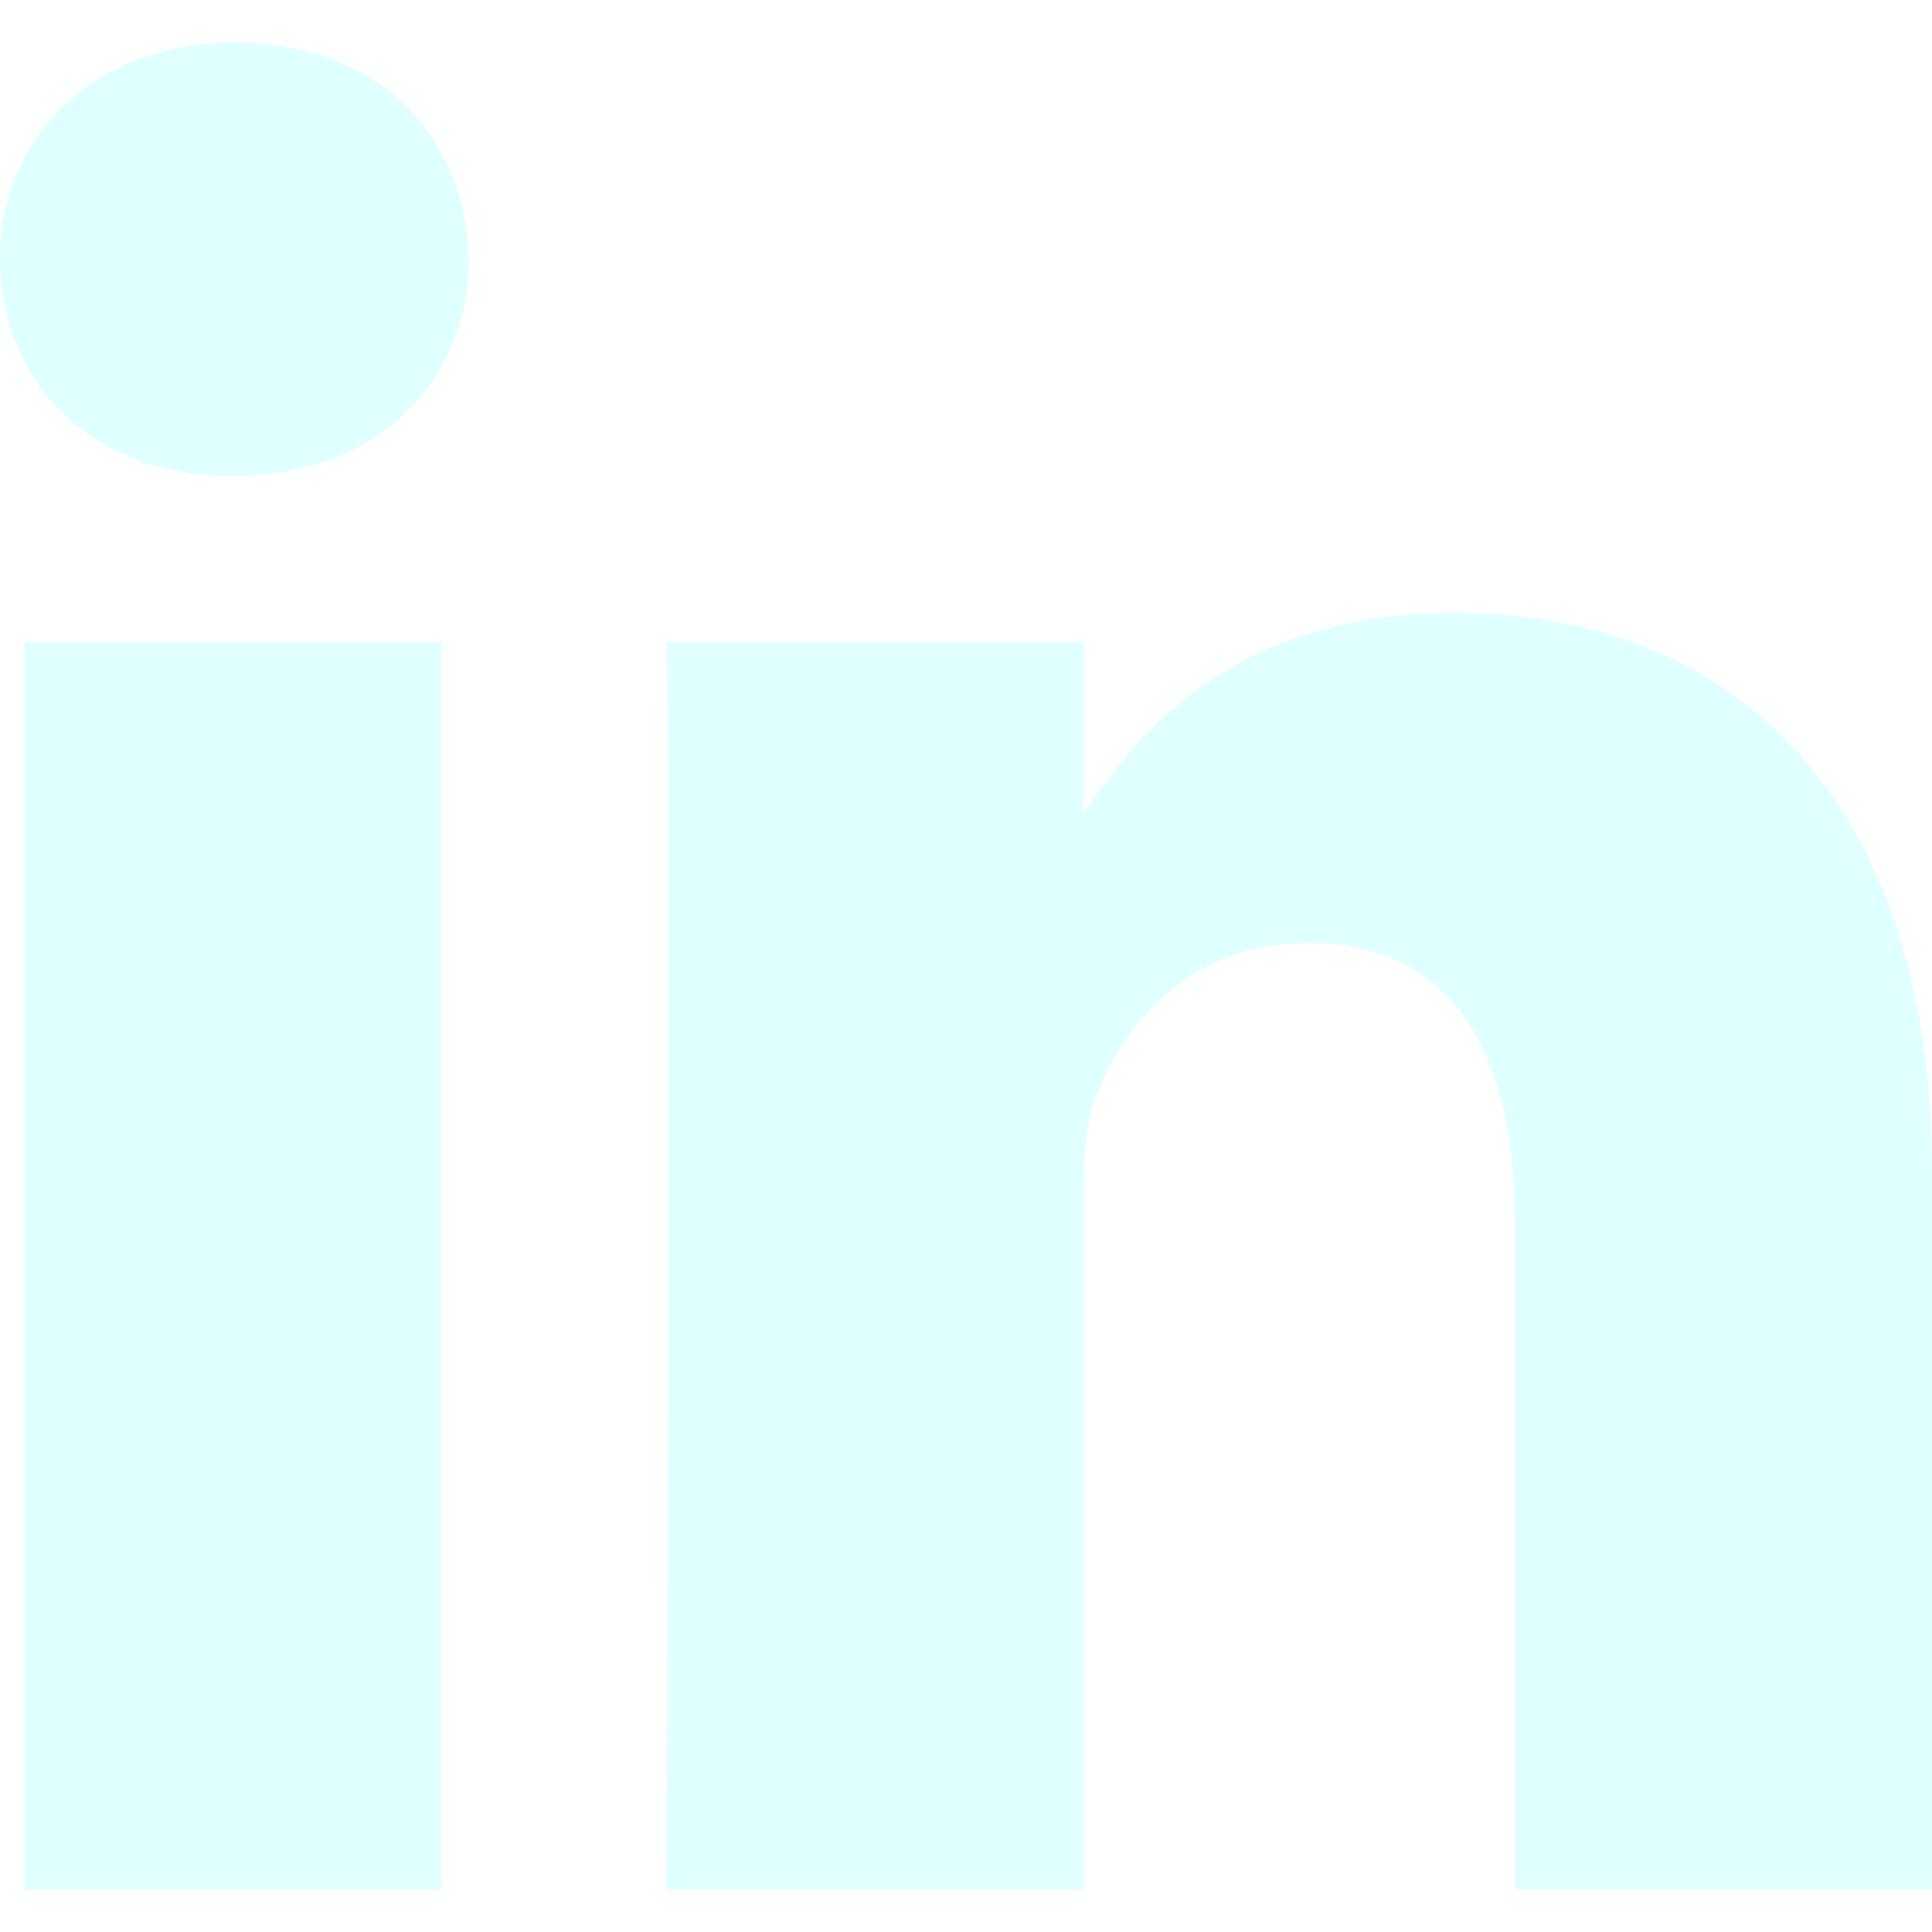
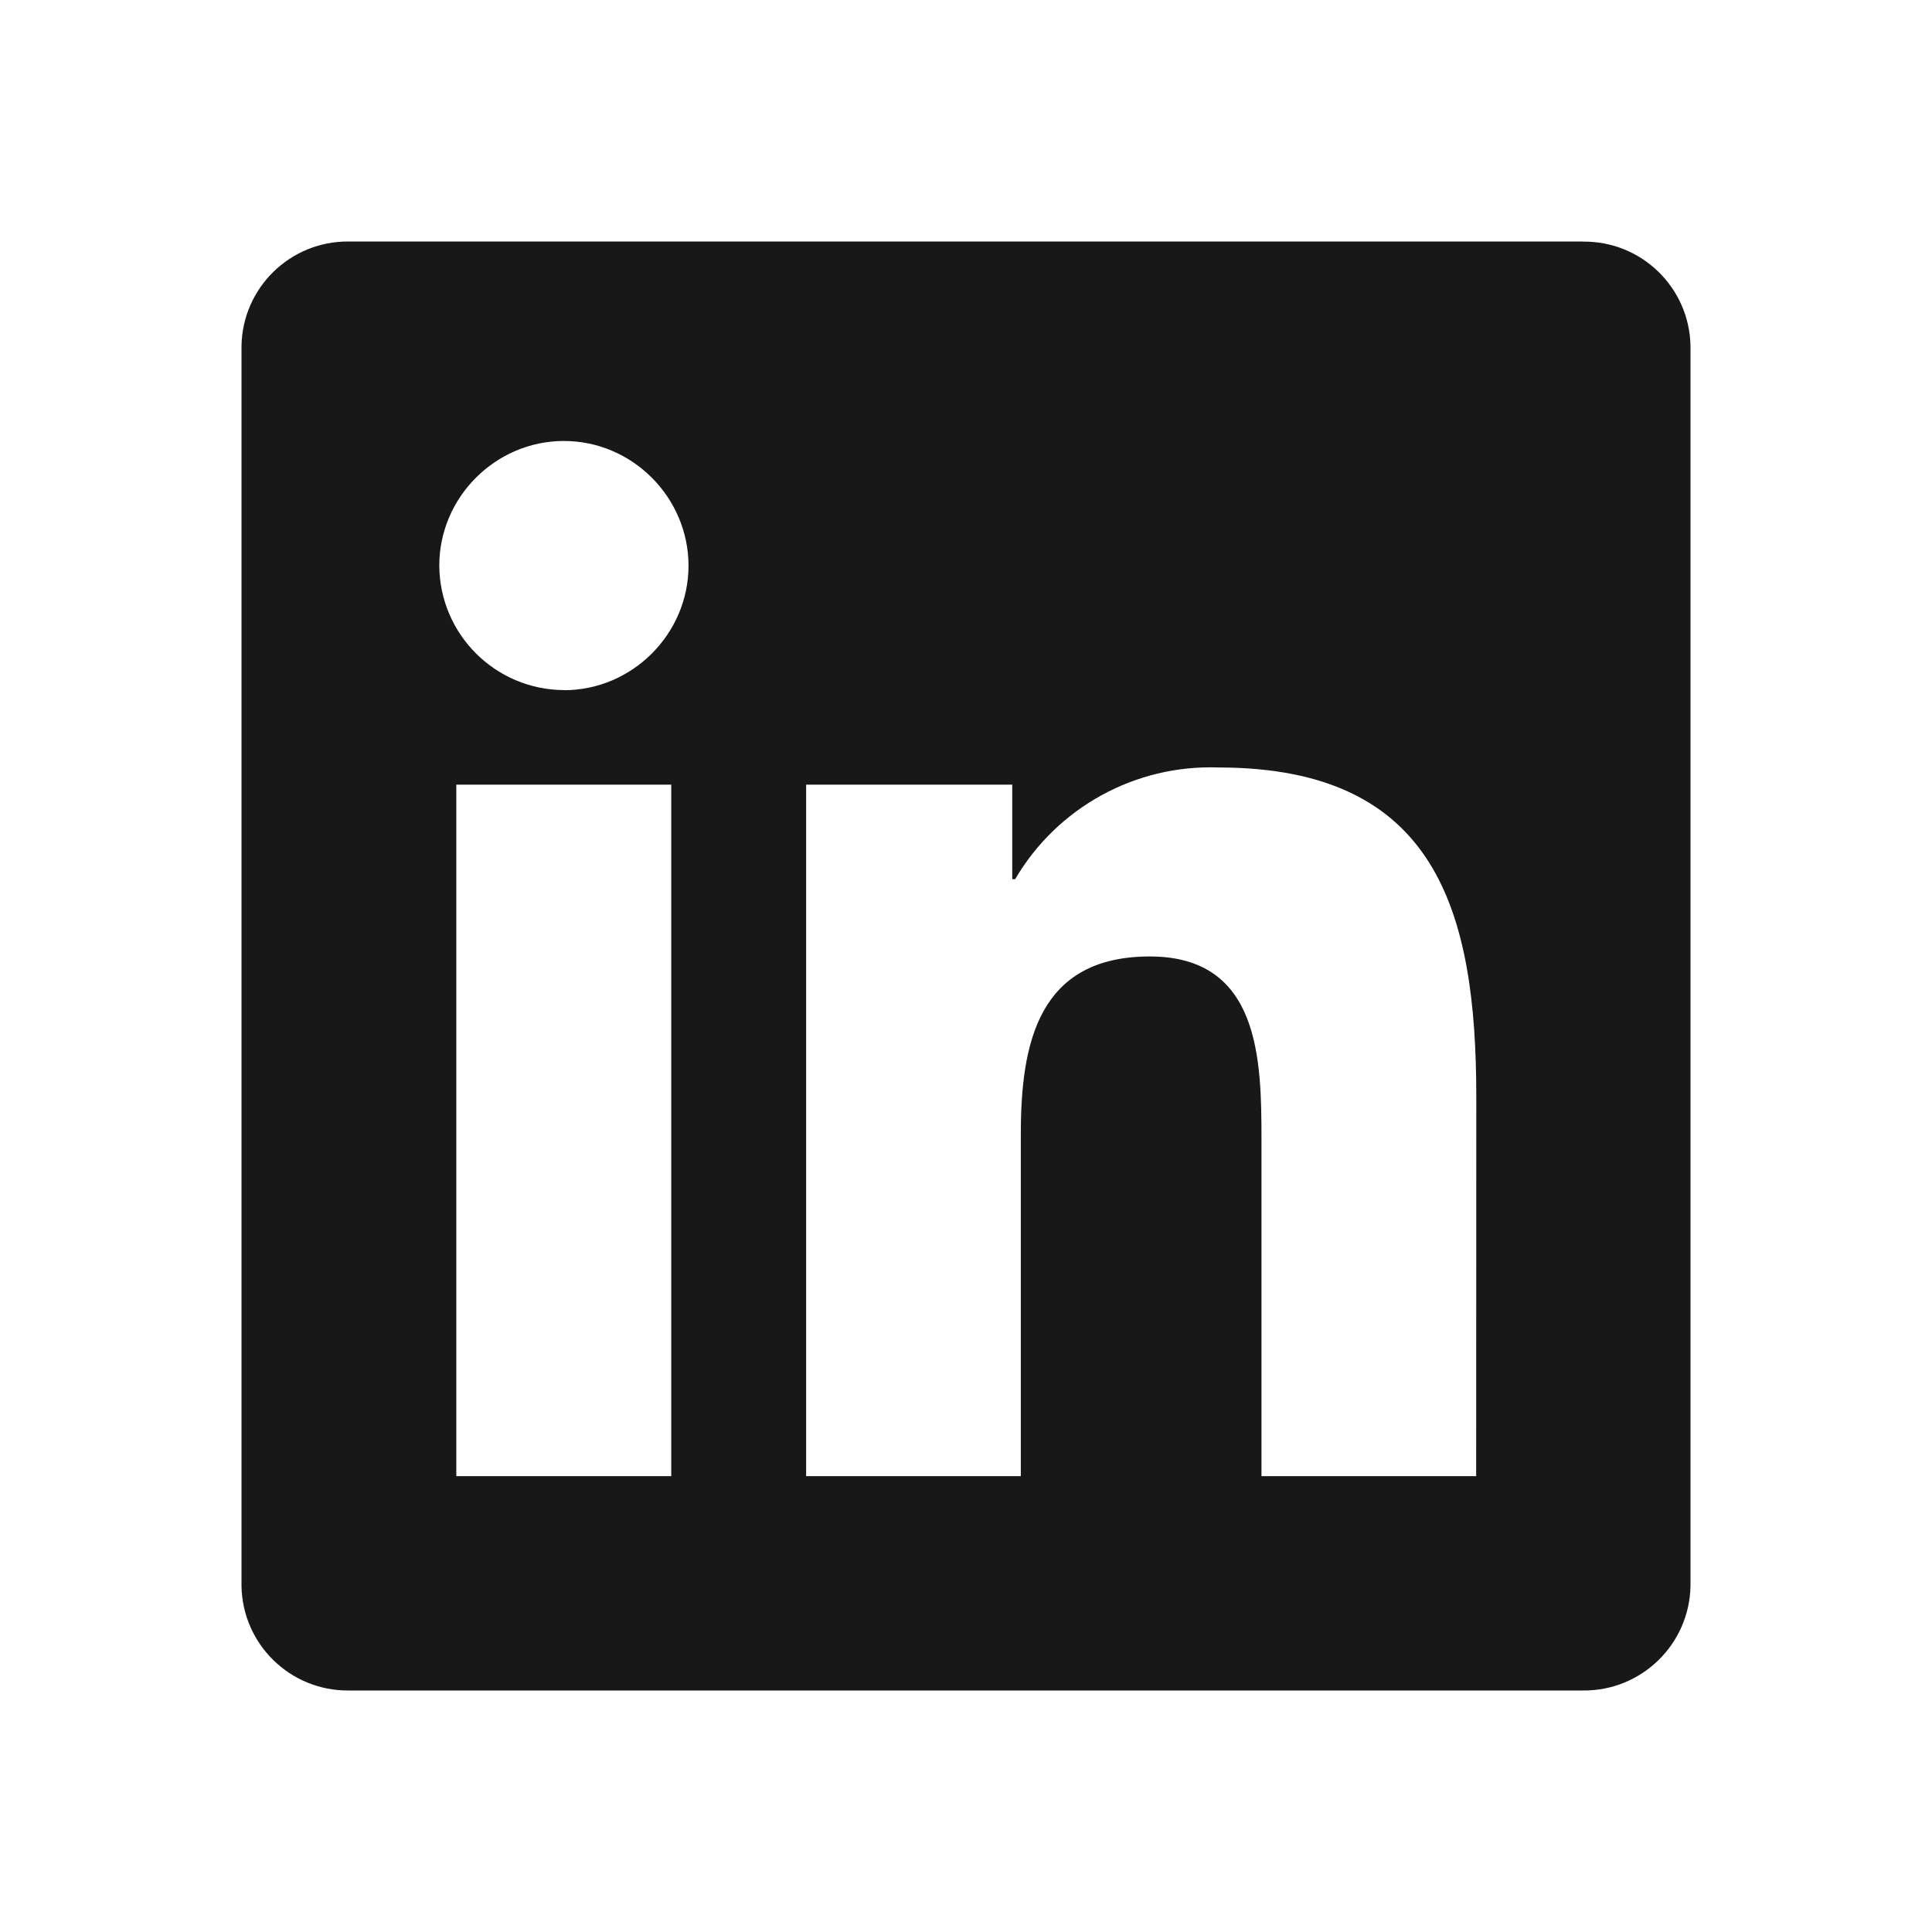
- <svg xmlns="http://www.w3.org/2000/svg" fill="#E0FFFF" version="1.1" width="800px" height="800px" viewBox="0 0 512 512" xml:space="preserve" stroke="#E0FFFF">
+ <svg xmlns="http://www.w3.org/2000/svg" width="800px" height="800px" viewBox="0 0 16 16" fill="none" stroke="">
  <g id="SVGRepo_bgCarrier" stroke-width="0" />
  <g id="SVGRepo_tracerCarrier" stroke-linecap="round" stroke-linejoin="round" />
  <g id="SVGRepo_iconCarrier">
-     <g id="7935ec95c421cee6d86eb22ecd125aef">
-       <path style="display: inline; fill-rule: evenodd; clip-rule: evenodd;" d="M116.504,500.219V170.654H6.975v329.564H116.504 L116.504,500.219z M61.751,125.674c38.183,0,61.968-25.328,61.968-56.953c-0.722-32.328-23.785-56.941-61.252-56.941 C24.994,11.781,0.5,36.394,0.5,68.722c0,31.625,23.772,56.953,60.53,56.953H61.751L61.751,125.674z M177.124,500.219 c0,0,1.437-298.643,0-329.564H286.67v47.794h-0.727c14.404-22.49,40.354-55.533,99.44-55.533 c72.085,0,126.116,47.103,126.116,148.333v188.971H401.971V323.912c0-44.301-15.848-74.531-55.497-74.531 c-30.254,0-48.284,20.38-56.202,40.08c-2.897,7.012-3.602,16.861-3.602,26.711v184.047H177.124L177.124,500.219z"> </path>
-     </g>
+     <path fill="#181818" d="M12.225 12.225h-1.778V9.44c0-.664-.012-1.519-.925-1.519-.926 0-1.068.724-1.068 1.47v2.834H6.676V6.498h1.707v.783h.024c.348-.594.996-.95 1.684-.925 1.802 0 2.135 1.185 2.135 2.728l-.001 3.14zM4.67 5.715a1.037 1.037 0 01-1.032-1.031c0-.566.466-1.032 1.032-1.032.566 0 1.031.466 1.032 1.032 0 .566-.466 1.032-1.032 1.032zm.889 6.51h-1.78V6.498h1.78v5.727zM13.11 2H2.885A.88.88 0 002 2.866v10.268a.88.88 0 00.885.866h10.226a.882.882 0 00.889-.866V2.865a.88.88 0 00-.889-.864z" />
  </g>
</svg>
